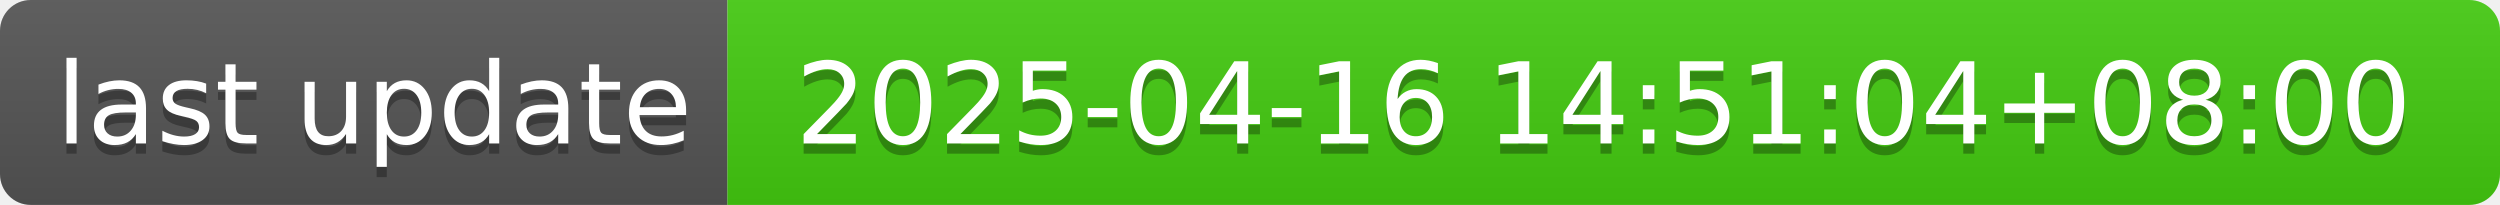
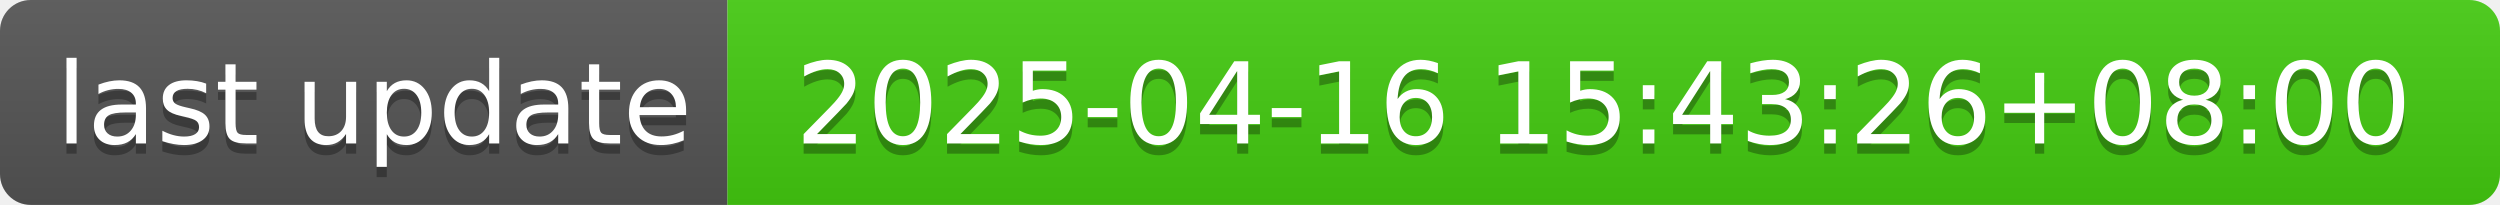
- <svg xmlns="http://www.w3.org/2000/svg" width="244" height="20" role="img" aria-label="last update: 2025-04-16 14:51:04+08:00">
+ <svg xmlns="http://www.w3.org/2000/svg" width="244" height="20" role="img" aria-label="last update: 2025-04-16 15:43:26+08:00">
  <linearGradient id="s" x2="0" y2="100%">
    <stop offset="0" stop-color="#bbb" stop-opacity=".1" />
    <stop offset="1" stop-opacity=".1" />
  </linearGradient>
  <clipPath id="r">
    <rect width="244" height="20" rx="3" fill="#fff" />
  </clipPath>
  <g clip-path="url(#r)">
    <rect width="71" height="20" fill="#555" />
    <rect x="71" width="173" height="20" fill="#4c1" />
    <rect width="244" height="20" fill="url(#s)" />
  </g>
  <g fill="#fff" text-anchor="middle" font-family="Verdana,Geneva,DejaVu Sans,sans-serif" text-rendering="geometricPrecision" font-size="110">
    <text aria-hidden="true" x="365" y="150" fill="#010101" fill-opacity=".3" transform="scale(.1)" textLength="610">last update</text>
    <text x="365" y="140" transform="scale(.1)" fill="#fff" textLength="610">last update</text>
-     <text aria-hidden="true" x="1565" y="150" fill="#010101" fill-opacity=".3" transform="scale(.1)" textLength="1630">2025-04-16 14:51:04+08:00</text>
-     <text x="1565" y="140" transform="scale(.1)" fill="#fff" textLength="1630">2025-04-16 14:51:04+08:00</text>
+     <text aria-hidden="true" x="1565" y="150" fill="#010101" fill-opacity=".3" transform="scale(.1)" textLength="1630">2025-04-16 15:43:26+08:00</text>
+     <text x="1565" y="140" transform="scale(.1)" fill="#fff" textLength="1630">2025-04-16 15:43:26+08:00</text>
  </g>
</svg>
